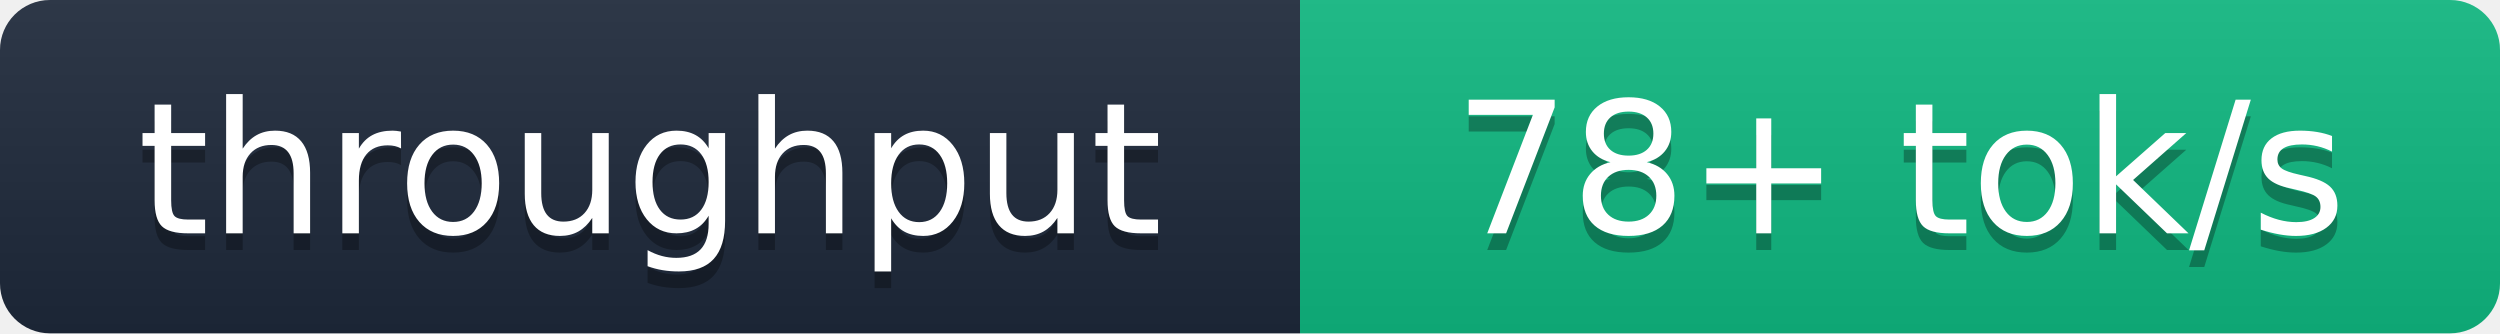
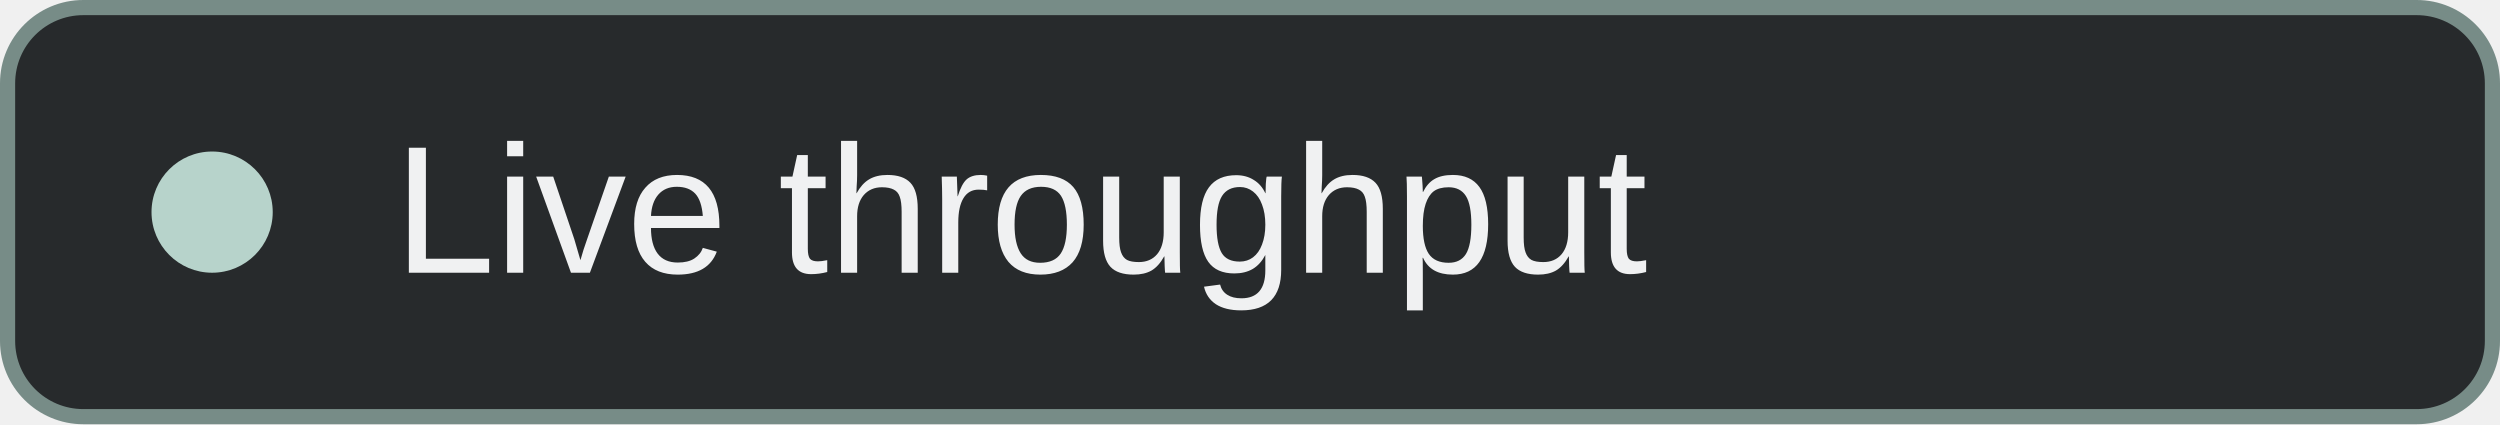
- <svg xmlns="http://www.w3.org/2000/svg" width="150" height="20" role="img" aria-label="throughput: 78+ tok/s">
-   <linearGradient id="b" x2="0" y2="100%">
-     <stop offset="0" stop-color="#bbb" stop-opacity=".1" />
-     <stop offset="1" stop-opacity=".1" />
-   </linearGradient>
-   <clipPath id="a">
-     <rect width="150" height="20" rx="3" fill="#fff" />
-   </clipPath>
-   <g clip-path="url(#a)">
-     <rect width="78" height="20" fill="#1e293b" />
-     <rect x="78" width="72" height="20" fill="#10b981" />
-     <rect width="150" height="20" fill="url(#b)" />
-   </g>
-   <g fill="#fff" text-anchor="middle" font-family="Verdana,Geneva,DejaVu Sans,sans-serif" text-rendering="geometricPrecision" font-size="110">
-     <text aria-hidden="true" x="390.0" y="150" fill="#010101" fill-opacity=".3" transform="scale(.1)" textLength="660">throughput</text>
-     <text x="390.0" y="140" transform="scale(.1)" fill="#fff" textLength="660">throughput</text>
-     <text aria-hidden="true" x="1140.0" y="150" fill="#010101" fill-opacity=".3" transform="scale(.1)" textLength="600">78+ tok/s</text>
-     <text x="1140.0" y="140" transform="scale(.1)" fill="#fff" textLength="600">78+ tok/s</text>
-   </g>
+ <svg xmlns="http://www.w3.org/2000/svg" width="165" height="28" viewBox="0 0 165 28" role="img" aria-label="Live throughput">
+   <rect x="0.5" y="0.5" width="164" height="27" rx="5" fill="#272a2c" stroke="#778c87" />
+   <circle cx="14" cy="14" r="4" fill="#b7d3cb" />
+   <text x="26" y="18" fill="#f0f1f2" font-family="Arial, sans-serif" font-size="12">Live throughput</text>
</svg>
